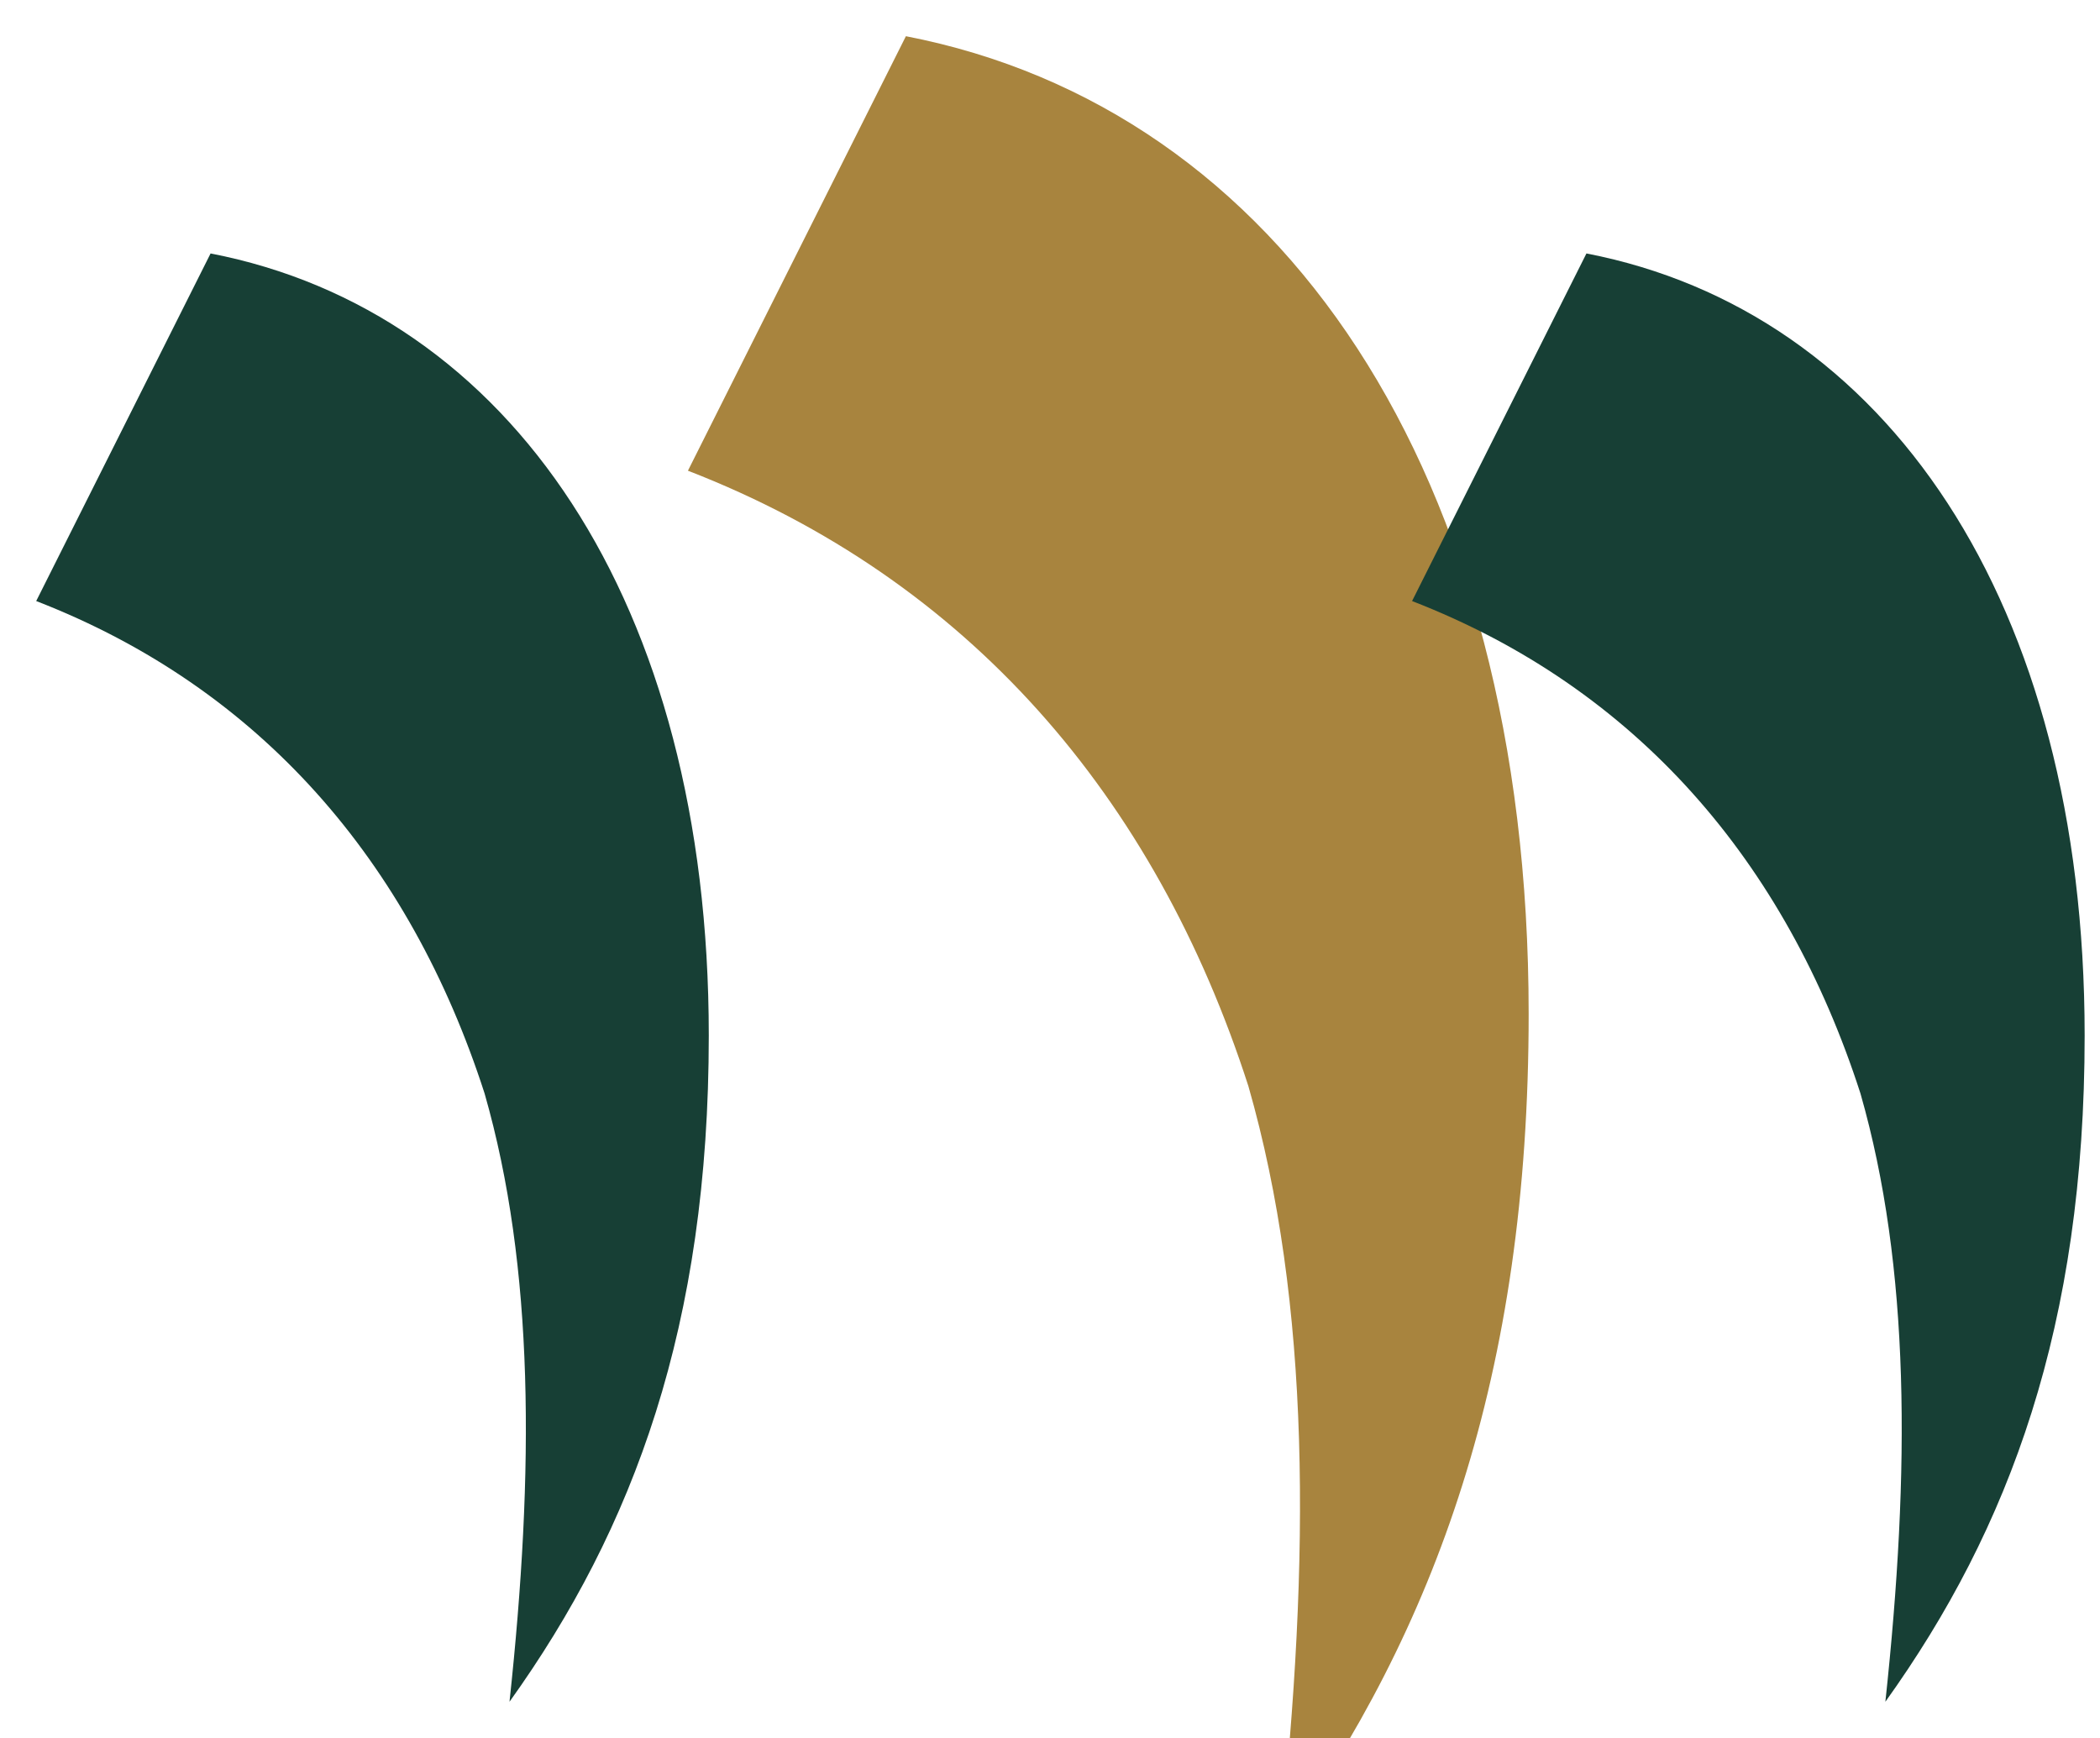
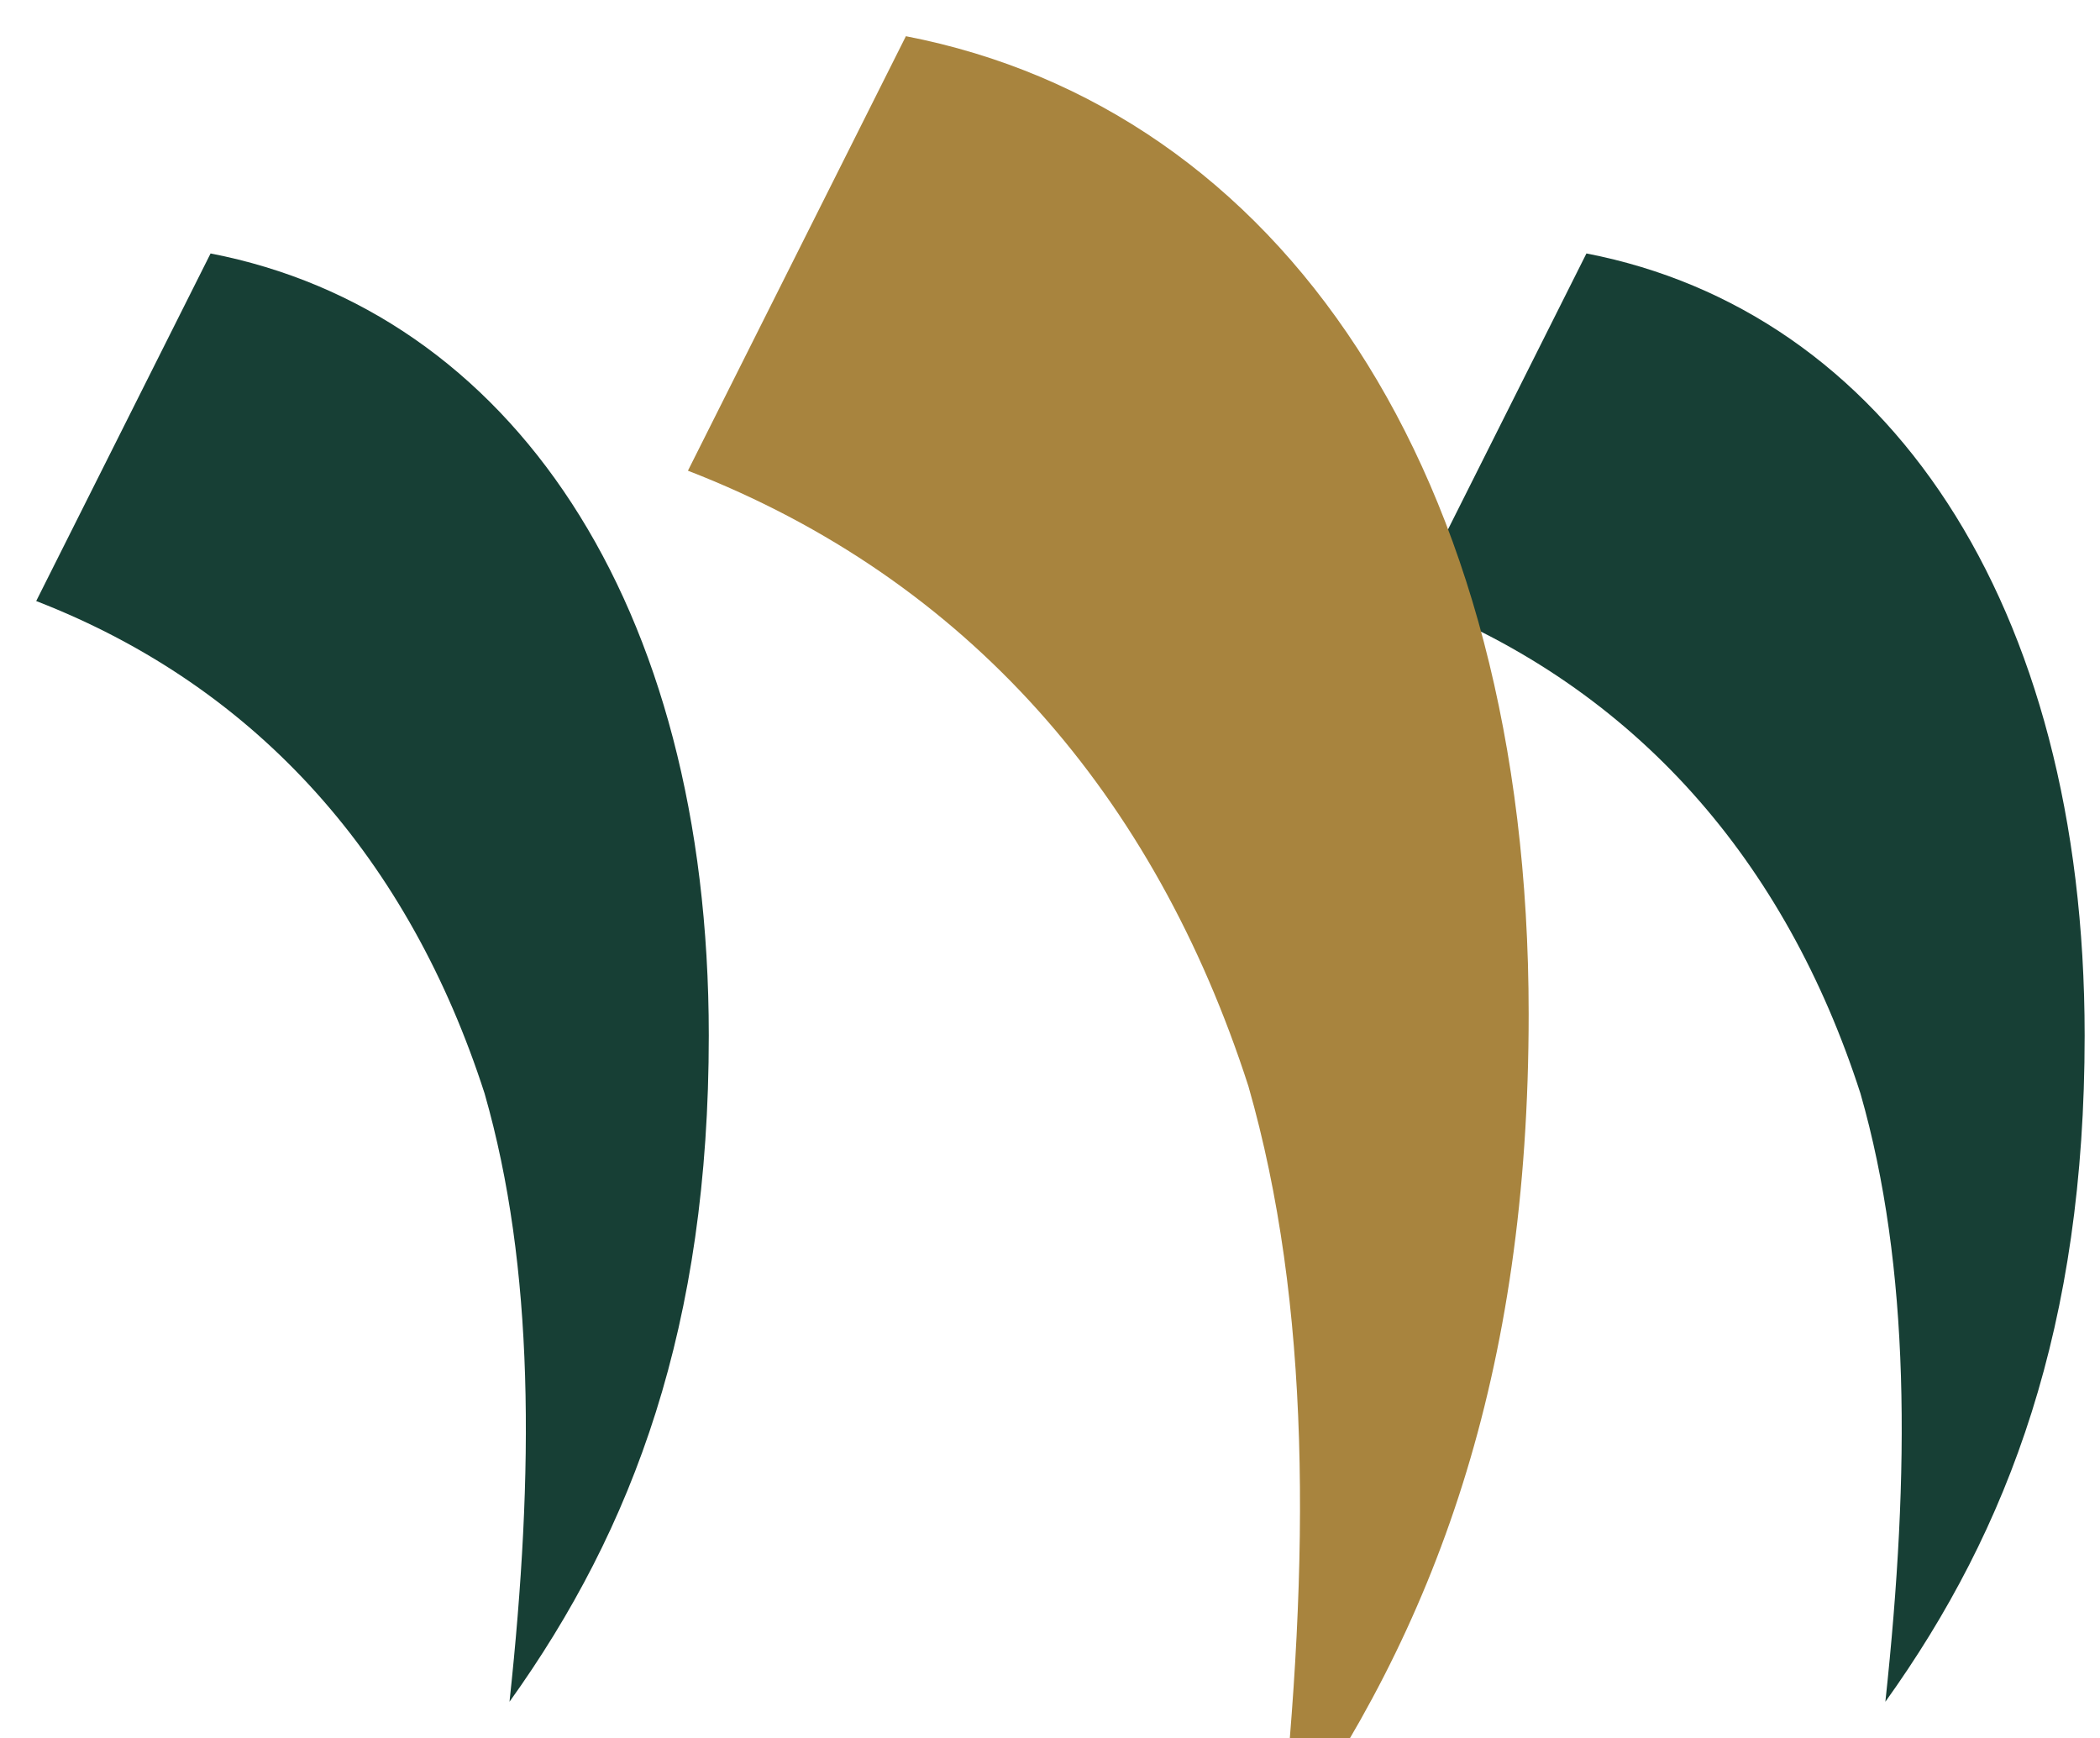
<svg xmlns="http://www.w3.org/2000/svg" viewBox="2 5 58 48" width="58" height="48" role="img" aria-label="Rebuttal symbol">
  <g transform="translate(0.00 0.00) scale(1)">
    <g transform="translate(3 12) scale(0.344 0.4)">
      <path d="M14 0 C38 4 54 24 54 54 C54 74 48 88 38 100 C40 84 40 70 36 58 C30 42 18 30 0 24 Z" fill="#173F35" />
    </g>
+     <g transform="translate(41 12) scale(0.344 0.4)">
+       <path d="M14 0 C38 4 54 24 54 54 C54 74 48 88 38 100 C40 84 40 70 36 58 C30 42 18 30 0 24 Z" fill="#173F35" />
+     </g>
    <g transform="translate(21 6) scale(0.43 0.5)">
      <path d="M14 0 C38 4 54 24 54 54 C54 74 48 88 38 100 C40 84 40 70 36 58 C30 42 18 30 0 24 Z" fill="#A8843E" />
    </g>
-     <g transform="translate(41 12) scale(0.344 0.4)">
-       <path d="M14 0 C38 4 54 24 54 54 C54 74 48 88 38 100 C40 84 40 70 36 58 C30 42 18 30 0 24 Z" fill="#173F35" />
-     </g>
  </g>
</svg>
